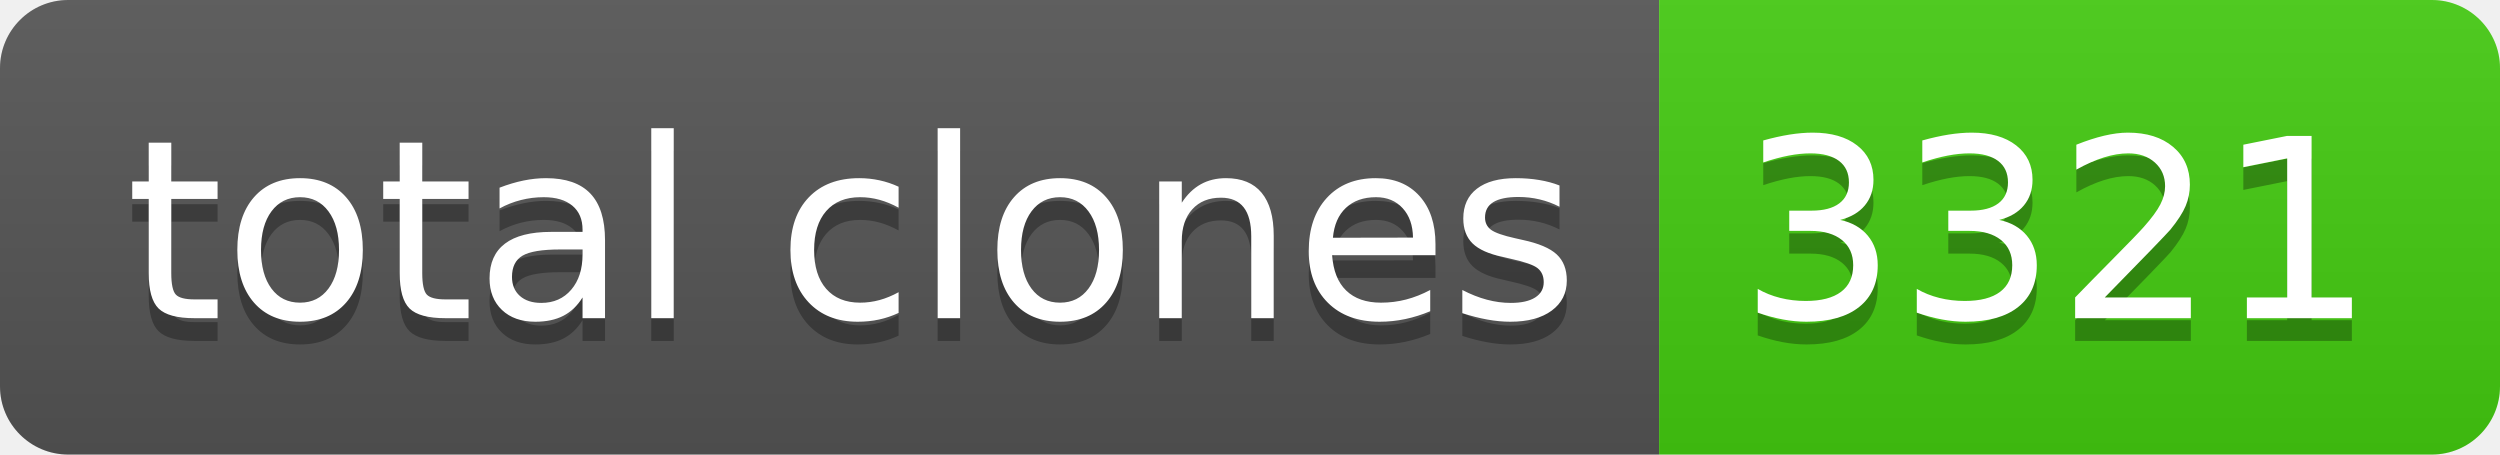
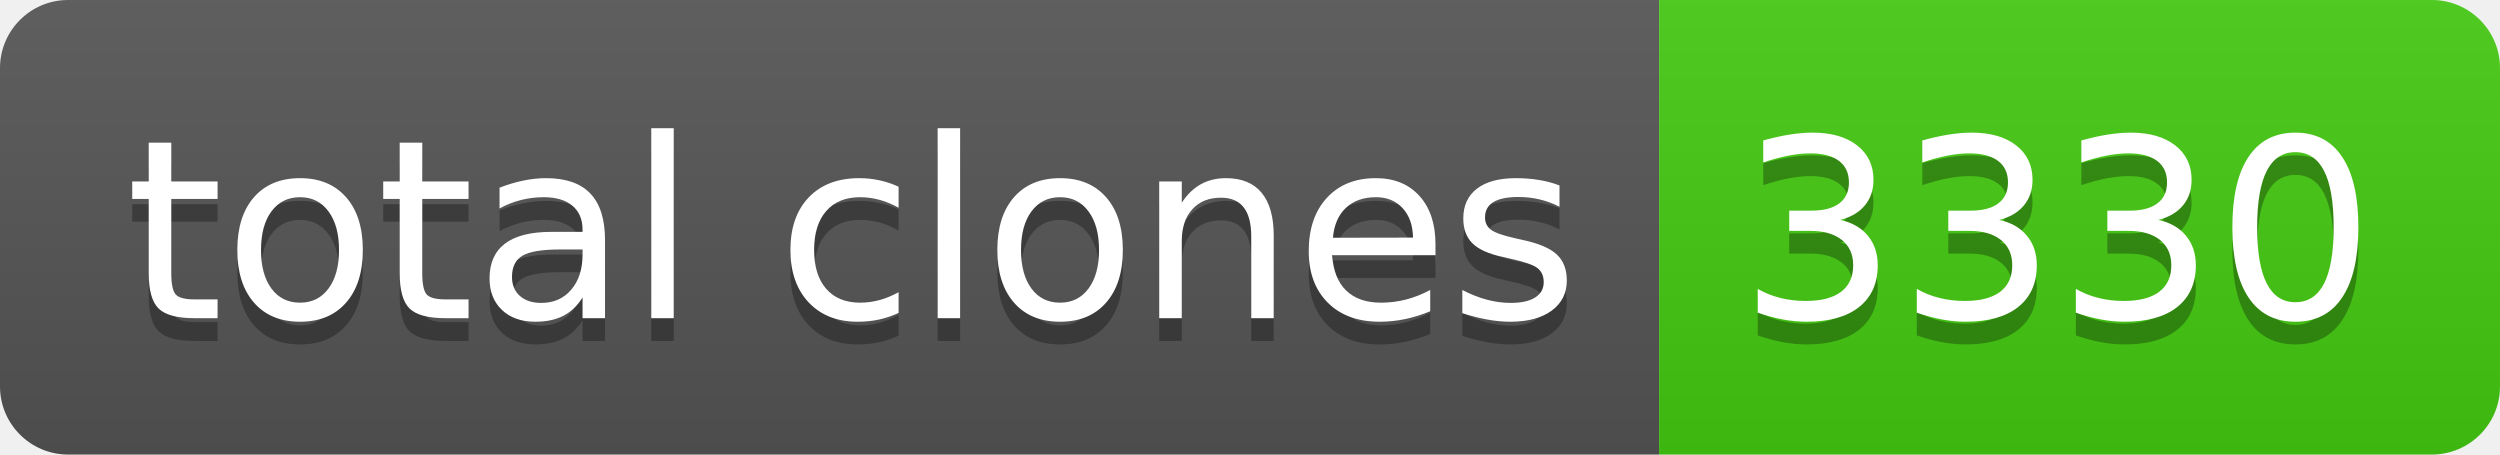
- <svg xmlns="http://www.w3.org/2000/svg" width="110" height="20" role="img" aria-label="total clones: 3321">
+ <svg xmlns="http://www.w3.org/2000/svg" width="110" height="20" role="img" aria-label="total clones: 3330">
  <linearGradient id="s" x2="0" y2="100%">
    <stop offset="0" stop-color="#bbb" stop-opacity=".1" />
    <stop offset="1" stop-opacity=".1" />
  </linearGradient>
  <clipPath id="r">
    <rect width="110" height="20" rx="3" fill="#fff" />
  </clipPath>
  <g clip-path="url(#r)">
    <rect width="73" height="20" fill="#555" />
    <rect x="73" width="37" height="20" fill="#4c1" />
    <rect width="110" height="20" fill="url(#s)" />
  </g>
  <g fill="#fff" text-anchor="middle" font-family="Verdana,Geneva,DejaVu Sans,sans-serif" text-rendering="geometricPrecision" font-size="110">
    <text aria-hidden="true" x="375" y="150" fill="#010101" fill-opacity=".3" transform="scale(.1)" textLength="630">total clones</text>
    <text x="375" y="140" transform="scale(.1)" fill="#fff" textLength="630">total clones</text>
-     <text aria-hidden="true" x="905" y="150" fill="#010101" fill-opacity=".3" transform="scale(.1)" textLength="270">3321</text>
-     <text x="905" y="140" transform="scale(.1)" fill="#fff" textLength="270">3321</text>
+     <text aria-hidden="true" x="905" y="150" fill="#010101" fill-opacity=".3" transform="scale(.1)" textLength="270">3330</text>
+     <text x="905" y="140" transform="scale(.1)" fill="#fff" textLength="270">3330</text>
  </g>
</svg>
